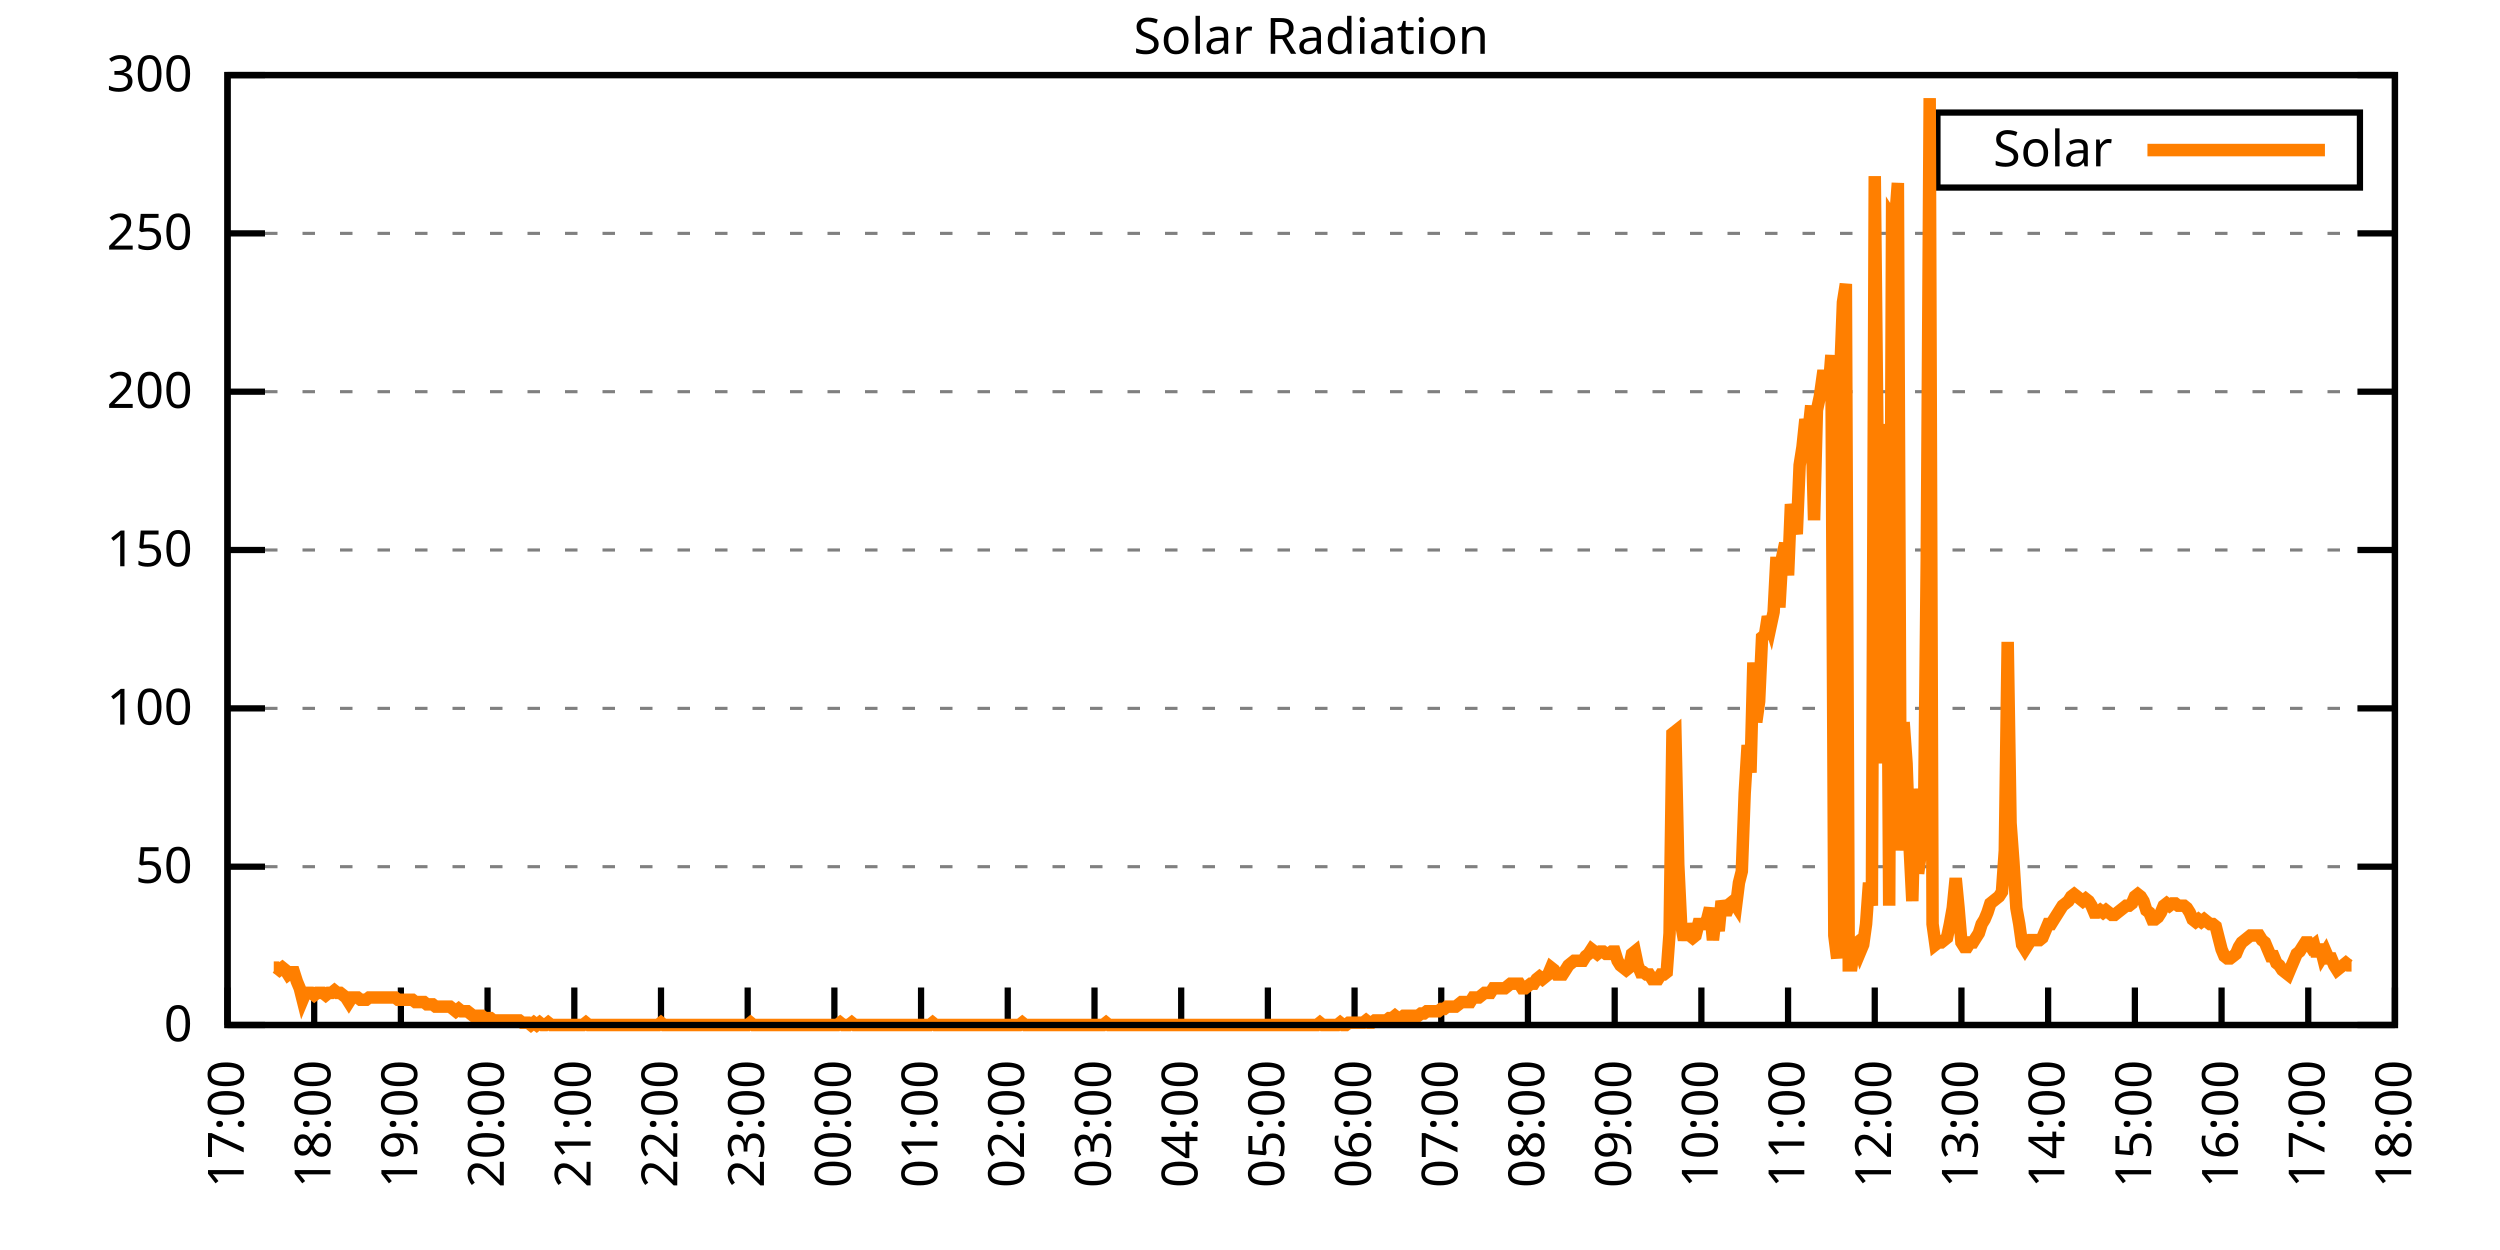
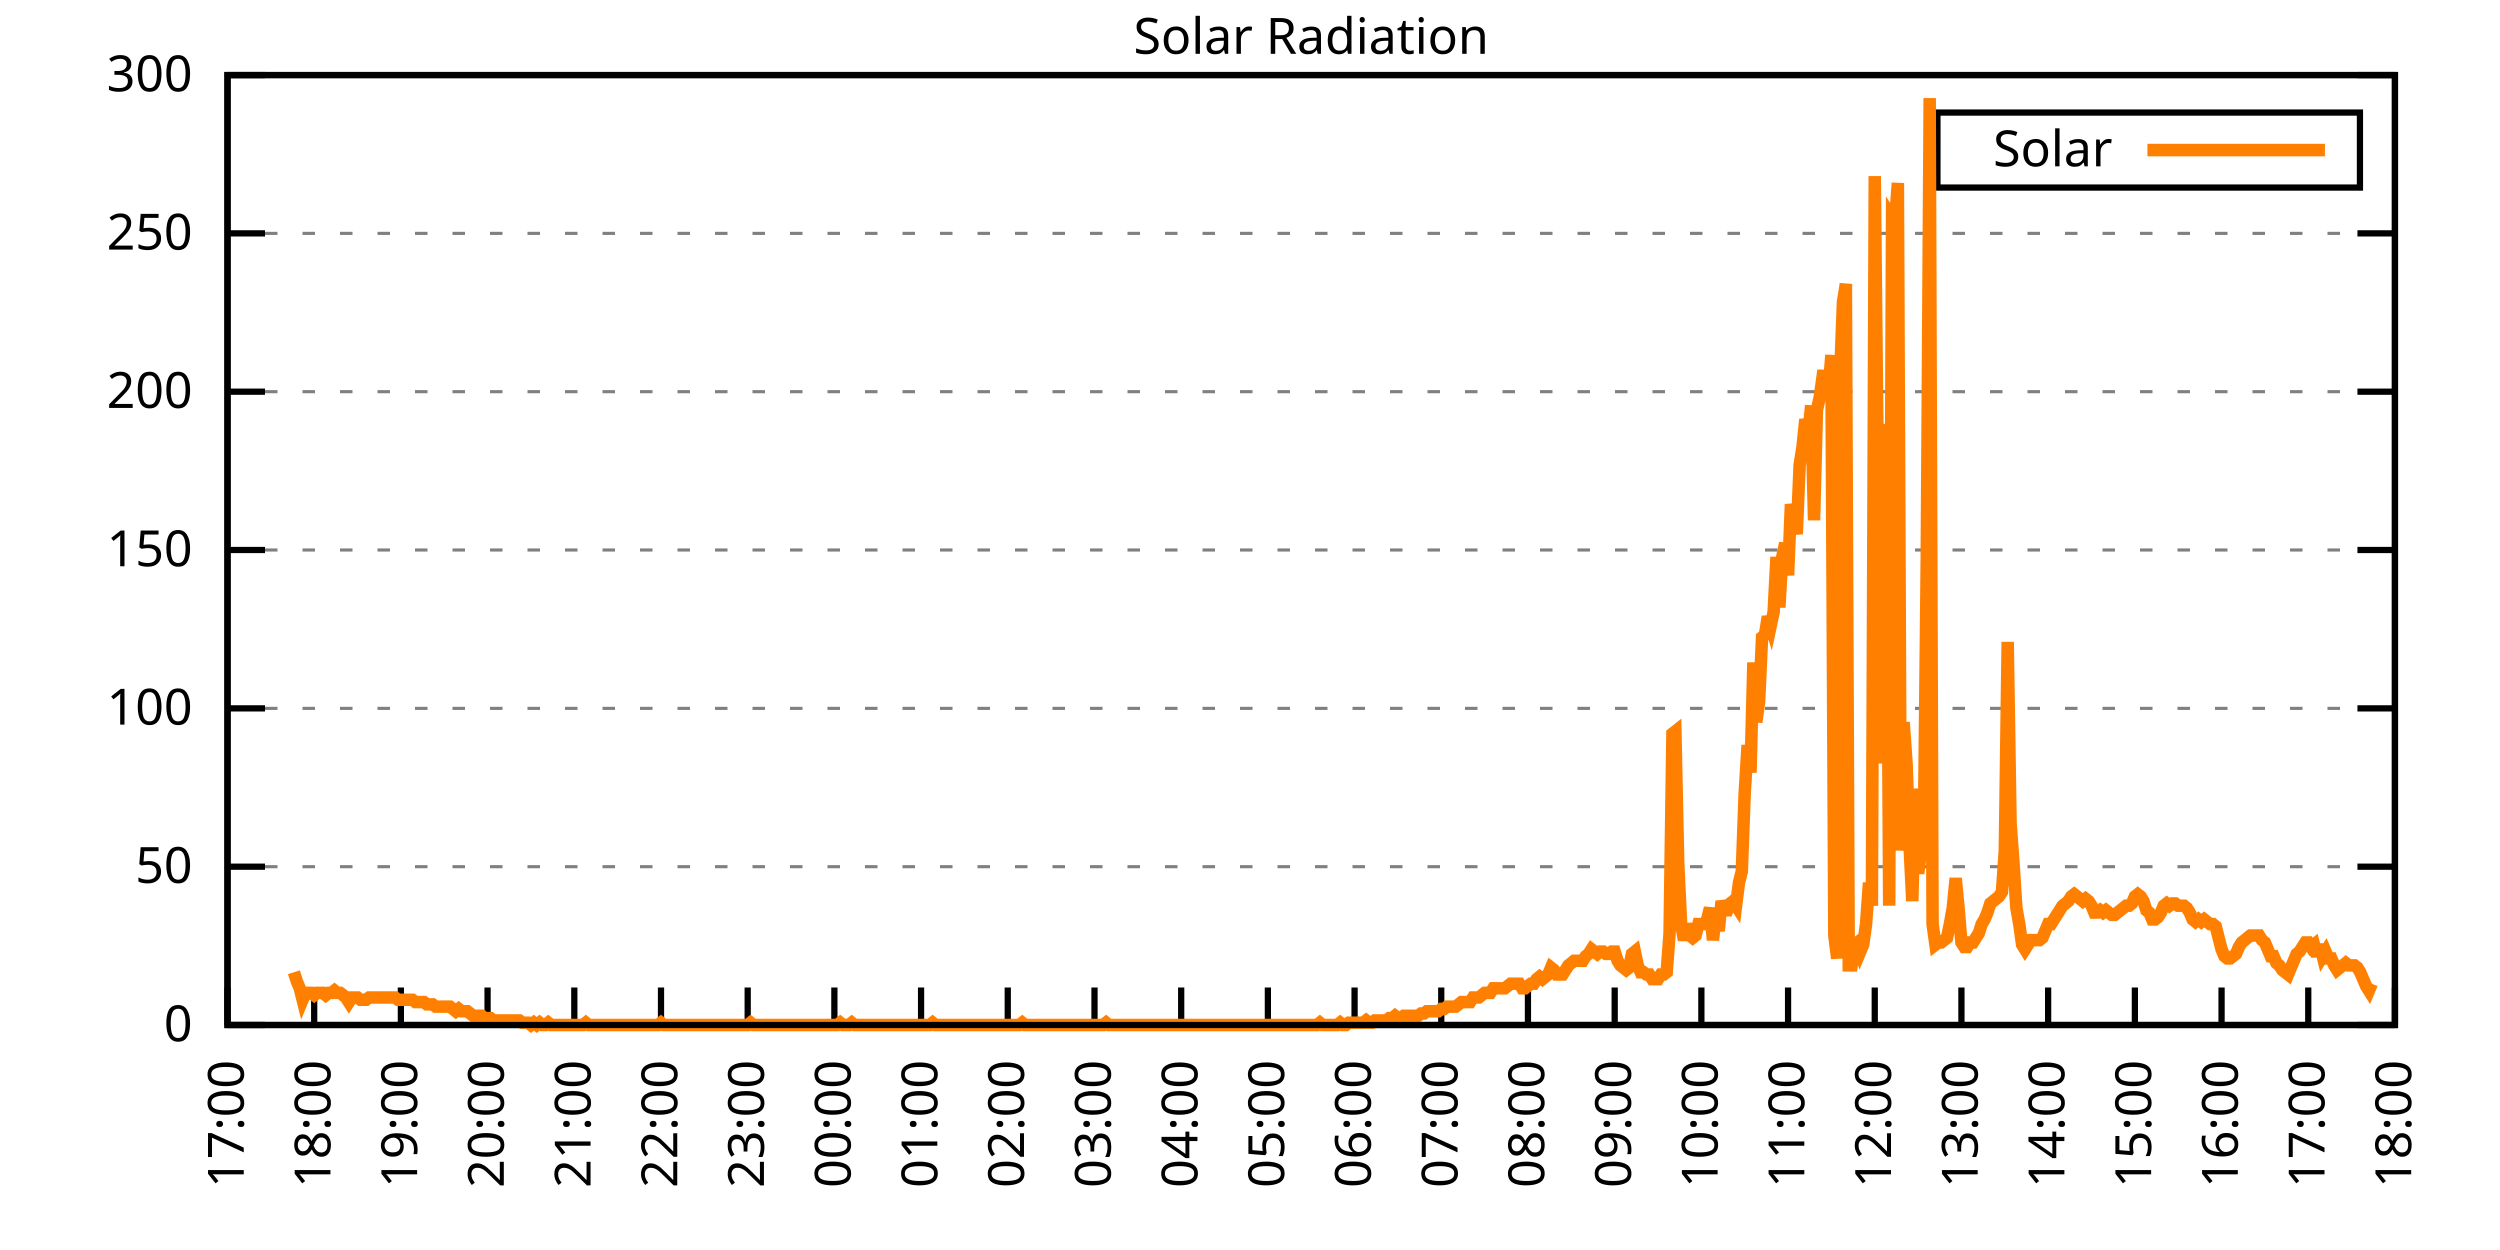
<svg xmlns="http://www.w3.org/2000/svg" xmlns:xlink="http://www.w3.org/1999/xlink" width="400" height="200" viewBox="0 0 400 200">
  <g id="gnuplot_canvas">
    <rect x="0" y="0" width="400" height="200" fill="none" />
    <defs>
      <circle id="gpDot" r="0.5" stroke-width="0.5" stroke="currentColor" />
      <path id="gpPt0" stroke-width="0.333" stroke="currentColor" d="M-1,0 h2 M0,-1 v2" />
      <path id="gpPt1" stroke-width="0.333" stroke="currentColor" d="M-1,-1 L1,1 M1,-1 L-1,1" />
      <path id="gpPt2" stroke-width="0.333" stroke="currentColor" d="M-1,0 L1,0 M0,-1 L0,1 M-1,-1 L1,1 M-1,1 L1,-1" />
      <rect id="gpPt3" stroke-width="0.333" stroke="currentColor" x="-1" y="-1" width="2" height="2" />
      <rect id="gpPt4" stroke-width="0.333" stroke="currentColor" fill="currentColor" x="-1" y="-1" width="2" height="2" />
      <circle id="gpPt5" stroke-width="0.333" stroke="currentColor" cx="0" cy="0" r="1" />
      <use xlink:href="#gpPt5" id="gpPt6" fill="currentColor" stroke="none" />
      <path id="gpPt7" stroke-width="0.333" stroke="currentColor" d="M0,-1.33 L-1.33,0.67 L1.33,0.67 z" />
      <use xlink:href="#gpPt7" id="gpPt8" fill="currentColor" stroke="none" />
      <use xlink:href="#gpPt7" id="gpPt9" stroke="currentColor" transform="rotate(180)" />
      <use xlink:href="#gpPt9" id="gpPt10" fill="currentColor" stroke="none" />
      <use xlink:href="#gpPt3" id="gpPt11" stroke="currentColor" transform="rotate(45)" />
      <use xlink:href="#gpPt11" id="gpPt12" fill="currentColor" stroke="none" />
      <path id="gpPt13" stroke-width="0.333" stroke="currentColor" d="M0,1.330 L1.265,0.411 L0.782,-1.067 L-0.782,-1.076 L-1.265,0.411 z" />
      <use xlink:href="#gpPt13" id="gpPt14" fill="currentColor" stroke="none" />
      <filter id="textbox" filterUnits="objectBoundingBox" x="0" y="0" height="1" width="1">
        <feFlood flood-color="white" flood-opacity="1" result="bgnd" />
        <feComposite in="SourceGraphic" in2="bgnd" operator="atop" />
      </filter>
      <filter id="greybox" filterUnits="objectBoundingBox" x="0" y="0" height="1" width="1">
        <feFlood flood-color="lightgrey" flood-opacity="1" result="grey" />
        <feComposite in="SourceGraphic" in2="grey" operator="atop" />
      </filter>
    </defs>
    <g fill="none" color="white" stroke="currentColor" stroke-width="1.00" stroke-linecap="butt" stroke-linejoin="miter">
</g>
    <g fill="none" color="black" stroke="currentColor" stroke-width="1.00" stroke-linecap="butt" stroke-linejoin="miter">
      <g stroke="none" shape-rendering="crispEdges">
        <polygon fill="rgb(255, 255, 255)" points="36.40,164.00 383.18,164.00 383.18,12.02 36.40,12.02 " />
      </g>
    </g>
    <g fill="none" color="black" stroke="currentColor" stroke-width="1.00" stroke-linecap="butt" stroke-linejoin="miter">
</g>
    <g fill="none" color="black" stroke="black" stroke-width="0.50" stroke-linecap="butt" stroke-linejoin="miter">
</g>
    <g fill="none" color="gray" stroke="currentColor" stroke-width="0.50" stroke-linecap="butt" stroke-linejoin="miter">
      <path stroke="gray" stroke-dasharray="2,4" class="gridline" d="M36.40,164.00 L383.19,164.00  " />
    </g>
    <g fill="none" color="gray" stroke="gray" stroke-width="1.00" stroke-linecap="butt" stroke-linejoin="miter">
</g>
    <g fill="none" color="black" stroke="currentColor" stroke-width="1.00" stroke-linecap="butt" stroke-linejoin="miter">
      <path stroke="black" d="M36.40,164.00 L42.40,164.00 M383.19,164.00 L377.19,164.00  " />
      <g transform="translate(30.80,166.60)" stroke="none" fill="black" font-family="Sans" font-size="8.00" text-anchor="end">
        <text>
          <tspan font-family="Sans"> 0</tspan>
        </text>
      </g>
    </g>
    <g fill="none" color="black" stroke="currentColor" stroke-width="1.00" stroke-linecap="butt" stroke-linejoin="miter">
</g>
    <g fill="none" color="black" stroke="black" stroke-width="0.50" stroke-linecap="butt" stroke-linejoin="miter">
</g>
    <g fill="none" color="gray" stroke="currentColor" stroke-width="0.50" stroke-linecap="butt" stroke-linejoin="miter">
      <path stroke="gray" stroke-dasharray="2,4" class="gridline" d="M36.40,138.67 L383.19,138.67  " />
    </g>
    <g fill="none" color="gray" stroke="gray" stroke-width="1.00" stroke-linecap="butt" stroke-linejoin="miter">
</g>
    <g fill="none" color="black" stroke="currentColor" stroke-width="1.00" stroke-linecap="butt" stroke-linejoin="miter">
      <path stroke="black" d="M36.40,138.67 L42.40,138.67 M383.19,138.67 L377.19,138.67  " />
      <g transform="translate(30.80,141.27)" stroke="none" fill="black" font-family="Sans" font-size="8.00" text-anchor="end">
        <text>
          <tspan font-family="Sans"> 50</tspan>
        </text>
      </g>
    </g>
    <g fill="none" color="black" stroke="currentColor" stroke-width="1.00" stroke-linecap="butt" stroke-linejoin="miter">
</g>
    <g fill="none" color="black" stroke="black" stroke-width="0.50" stroke-linecap="butt" stroke-linejoin="miter">
</g>
    <g fill="none" color="gray" stroke="currentColor" stroke-width="0.50" stroke-linecap="butt" stroke-linejoin="miter">
      <path stroke="gray" stroke-dasharray="2,4" class="gridline" d="M36.40,113.34 L383.19,113.34  " />
    </g>
    <g fill="none" color="gray" stroke="gray" stroke-width="1.00" stroke-linecap="butt" stroke-linejoin="miter">
</g>
    <g fill="none" color="black" stroke="currentColor" stroke-width="1.00" stroke-linecap="butt" stroke-linejoin="miter">
      <path stroke="black" d="M36.40,113.34 L42.40,113.34 M383.19,113.34 L377.19,113.34  " />
      <g transform="translate(30.80,115.94)" stroke="none" fill="black" font-family="Sans" font-size="8.00" text-anchor="end">
        <text>
          <tspan font-family="Sans"> 100</tspan>
        </text>
      </g>
    </g>
    <g fill="none" color="black" stroke="currentColor" stroke-width="1.00" stroke-linecap="butt" stroke-linejoin="miter">
</g>
    <g fill="none" color="black" stroke="black" stroke-width="0.50" stroke-linecap="butt" stroke-linejoin="miter">
</g>
    <g fill="none" color="gray" stroke="currentColor" stroke-width="0.50" stroke-linecap="butt" stroke-linejoin="miter">
      <path stroke="gray" stroke-dasharray="2,4" class="gridline" d="M36.40,88.00 L383.19,88.00  " />
    </g>
    <g fill="none" color="gray" stroke="gray" stroke-width="1.00" stroke-linecap="butt" stroke-linejoin="miter">
</g>
    <g fill="none" color="black" stroke="currentColor" stroke-width="1.00" stroke-linecap="butt" stroke-linejoin="miter">
      <path stroke="black" d="M36.40,88.00 L42.40,88.00 M383.19,88.00 L377.19,88.00  " />
      <g transform="translate(30.80,90.60)" stroke="none" fill="black" font-family="Sans" font-size="8.00" text-anchor="end">
        <text>
          <tspan font-family="Sans"> 150</tspan>
        </text>
      </g>
    </g>
    <g fill="none" color="black" stroke="currentColor" stroke-width="1.00" stroke-linecap="butt" stroke-linejoin="miter">
</g>
    <g fill="none" color="black" stroke="black" stroke-width="0.50" stroke-linecap="butt" stroke-linejoin="miter">
</g>
    <g fill="none" color="gray" stroke="currentColor" stroke-width="0.50" stroke-linecap="butt" stroke-linejoin="miter">
      <path stroke="gray" stroke-dasharray="2,4" class="gridline" d="M36.40,62.67 L383.19,62.67  " />
    </g>
    <g fill="none" color="gray" stroke="gray" stroke-width="1.00" stroke-linecap="butt" stroke-linejoin="miter">
</g>
    <g fill="none" color="black" stroke="currentColor" stroke-width="1.00" stroke-linecap="butt" stroke-linejoin="miter">
      <path stroke="black" d="M36.40,62.67 L42.40,62.67 M383.19,62.67 L377.19,62.67  " />
      <g transform="translate(30.80,65.27)" stroke="none" fill="black" font-family="Sans" font-size="8.00" text-anchor="end">
        <text>
          <tspan font-family="Sans"> 200</tspan>
        </text>
      </g>
    </g>
    <g fill="none" color="black" stroke="currentColor" stroke-width="1.00" stroke-linecap="butt" stroke-linejoin="miter">
</g>
    <g fill="none" color="black" stroke="black" stroke-width="0.50" stroke-linecap="butt" stroke-linejoin="miter">
</g>
    <g fill="none" color="gray" stroke="currentColor" stroke-width="0.50" stroke-linecap="butt" stroke-linejoin="miter">
      <path stroke="gray" stroke-dasharray="2,4" class="gridline" d="M36.40,37.34 L383.19,37.34  " />
    </g>
    <g fill="none" color="gray" stroke="gray" stroke-width="1.00" stroke-linecap="butt" stroke-linejoin="miter">
</g>
    <g fill="none" color="black" stroke="currentColor" stroke-width="1.00" stroke-linecap="butt" stroke-linejoin="miter">
      <path stroke="black" d="M36.40,37.34 L42.40,37.34 M383.19,37.34 L377.19,37.34  " />
      <g transform="translate(30.80,39.94)" stroke="none" fill="black" font-family="Sans" font-size="8.00" text-anchor="end">
        <text>
          <tspan font-family="Sans"> 250</tspan>
        </text>
      </g>
    </g>
    <g fill="none" color="black" stroke="currentColor" stroke-width="1.00" stroke-linecap="butt" stroke-linejoin="miter">
</g>
    <g fill="none" color="black" stroke="black" stroke-width="0.50" stroke-linecap="butt" stroke-linejoin="miter">
</g>
    <g fill="none" color="gray" stroke="currentColor" stroke-width="0.50" stroke-linecap="butt" stroke-linejoin="miter">
      <path stroke="gray" stroke-dasharray="2,4" class="gridline" d="M36.40,12.01 L383.19,12.01  " />
    </g>
    <g fill="none" color="gray" stroke="gray" stroke-width="1.00" stroke-linecap="butt" stroke-linejoin="miter">
</g>
    <g fill="none" color="black" stroke="currentColor" stroke-width="1.00" stroke-linecap="butt" stroke-linejoin="miter">
      <path stroke="black" d="M36.40,12.01 L42.40,12.01 M383.19,12.01 L377.19,12.01  " />
      <g transform="translate(30.80,14.61)" stroke="none" fill="black" font-family="Sans" font-size="8.00" text-anchor="end">
        <text>
          <tspan font-family="Sans"> 300</tspan>
        </text>
      </g>
    </g>
    <g fill="none" color="black" stroke="currentColor" stroke-width="1.00" stroke-linecap="butt" stroke-linejoin="miter">
      <path stroke="black" d="M36.40,164.00 L36.40,158.00  " />
      <g transform="translate(39.00,169.60) rotate(270.00)" stroke="none" fill="black" font-family="Sans" font-size="8.00" text-anchor="end">
        <text>
          <tspan font-family="Sans">17:00</tspan>
        </text>
      </g>
    </g>
    <g fill="none" color="black" stroke="currentColor" stroke-width="1.00" stroke-linecap="butt" stroke-linejoin="miter">
      <path stroke="black" d="M50.27,164.00 L50.27,158.00  " />
      <g transform="translate(52.87,169.60) rotate(270.00)" stroke="none" fill="black" font-family="Sans" font-size="8.00" text-anchor="end">
        <text>
          <tspan font-family="Sans">18:00</tspan>
        </text>
      </g>
    </g>
    <g fill="none" color="black" stroke="currentColor" stroke-width="1.00" stroke-linecap="butt" stroke-linejoin="miter">
      <path stroke="black" d="M64.14,164.00 L64.14,158.00  " />
      <g transform="translate(66.74,169.60) rotate(270.00)" stroke="none" fill="black" font-family="Sans" font-size="8.00" text-anchor="end">
        <text>
          <tspan font-family="Sans">19:00</tspan>
        </text>
      </g>
    </g>
    <g fill="none" color="black" stroke="currentColor" stroke-width="1.00" stroke-linecap="butt" stroke-linejoin="miter">
      <path stroke="black" d="M78.01,164.00 L78.01,158.00  " />
      <g transform="translate(80.61,169.60) rotate(270.00)" stroke="none" fill="black" font-family="Sans" font-size="8.00" text-anchor="end">
        <text>
          <tspan font-family="Sans">20:00</tspan>
        </text>
      </g>
    </g>
    <g fill="none" color="black" stroke="currentColor" stroke-width="1.00" stroke-linecap="butt" stroke-linejoin="miter">
      <path stroke="black" d="M91.89,164.00 L91.89,158.00  " />
      <g transform="translate(94.49,169.60) rotate(270.00)" stroke="none" fill="black" font-family="Sans" font-size="8.00" text-anchor="end">
        <text>
          <tspan font-family="Sans">21:00</tspan>
        </text>
      </g>
    </g>
    <g fill="none" color="black" stroke="currentColor" stroke-width="1.00" stroke-linecap="butt" stroke-linejoin="miter">
      <path stroke="black" d="M105.76,164.00 L105.76,158.00  " />
      <g transform="translate(108.36,169.60) rotate(270.00)" stroke="none" fill="black" font-family="Sans" font-size="8.00" text-anchor="end">
        <text>
          <tspan font-family="Sans">22:00</tspan>
        </text>
      </g>
    </g>
    <g fill="none" color="black" stroke="currentColor" stroke-width="1.00" stroke-linecap="butt" stroke-linejoin="miter">
      <path stroke="black" d="M119.63,164.00 L119.63,158.00  " />
      <g transform="translate(122.23,169.60) rotate(270.00)" stroke="none" fill="black" font-family="Sans" font-size="8.00" text-anchor="end">
        <text>
          <tspan font-family="Sans">23:00</tspan>
        </text>
      </g>
    </g>
    <g fill="none" color="black" stroke="currentColor" stroke-width="1.00" stroke-linecap="butt" stroke-linejoin="miter">
      <path stroke="black" d="M133.50,164.00 L133.50,158.00  " />
      <g transform="translate(136.10,169.60) rotate(270.00)" stroke="none" fill="black" font-family="Sans" font-size="8.00" text-anchor="end">
        <text>
          <tspan font-family="Sans">00:00</tspan>
        </text>
      </g>
    </g>
    <g fill="none" color="black" stroke="currentColor" stroke-width="1.00" stroke-linecap="butt" stroke-linejoin="miter">
      <path stroke="black" d="M147.37,164.00 L147.37,158.00  " />
      <g transform="translate(149.97,169.60) rotate(270.00)" stroke="none" fill="black" font-family="Sans" font-size="8.00" text-anchor="end">
        <text>
          <tspan font-family="Sans">01:00</tspan>
        </text>
      </g>
    </g>
    <g fill="none" color="black" stroke="currentColor" stroke-width="1.00" stroke-linecap="butt" stroke-linejoin="miter">
      <path stroke="black" d="M161.24,164.00 L161.24,158.00  " />
      <g transform="translate(163.84,169.60) rotate(270.00)" stroke="none" fill="black" font-family="Sans" font-size="8.00" text-anchor="end">
        <text>
          <tspan font-family="Sans">02:00</tspan>
        </text>
      </g>
    </g>
    <g fill="none" color="black" stroke="currentColor" stroke-width="1.00" stroke-linecap="butt" stroke-linejoin="miter">
      <path stroke="black" d="M175.12,164.00 L175.12,158.00  " />
      <g transform="translate(177.72,169.60) rotate(270.00)" stroke="none" fill="black" font-family="Sans" font-size="8.00" text-anchor="end">
        <text>
          <tspan font-family="Sans">03:00</tspan>
        </text>
      </g>
    </g>
    <g fill="none" color="black" stroke="currentColor" stroke-width="1.00" stroke-linecap="butt" stroke-linejoin="miter">
      <path stroke="black" d="M188.99,164.00 L188.99,158.00  " />
      <g transform="translate(191.59,169.60) rotate(270.00)" stroke="none" fill="black" font-family="Sans" font-size="8.00" text-anchor="end">
        <text>
          <tspan font-family="Sans">04:00</tspan>
        </text>
      </g>
    </g>
    <g fill="none" color="black" stroke="currentColor" stroke-width="1.00" stroke-linecap="butt" stroke-linejoin="miter">
      <path stroke="black" d="M202.86,164.00 L202.86,158.00  " />
      <g transform="translate(205.46,169.60) rotate(270.00)" stroke="none" fill="black" font-family="Sans" font-size="8.00" text-anchor="end">
        <text>
          <tspan font-family="Sans">05:00</tspan>
        </text>
      </g>
    </g>
    <g fill="none" color="black" stroke="currentColor" stroke-width="1.00" stroke-linecap="butt" stroke-linejoin="miter">
      <path stroke="black" d="M216.73,164.00 L216.73,158.00  " />
      <g transform="translate(219.33,169.60) rotate(270.00)" stroke="none" fill="black" font-family="Sans" font-size="8.00" text-anchor="end">
        <text>
          <tspan font-family="Sans">06:00</tspan>
        </text>
      </g>
    </g>
    <g fill="none" color="black" stroke="currentColor" stroke-width="1.00" stroke-linecap="butt" stroke-linejoin="miter">
      <path stroke="black" d="M230.60,164.00 L230.60,158.00  " />
      <g transform="translate(233.20,169.60) rotate(270.00)" stroke="none" fill="black" font-family="Sans" font-size="8.00" text-anchor="end">
        <text>
          <tspan font-family="Sans">07:00</tspan>
        </text>
      </g>
    </g>
    <g fill="none" color="black" stroke="currentColor" stroke-width="1.00" stroke-linecap="butt" stroke-linejoin="miter">
      <path stroke="black" d="M244.47,164.00 L244.47,158.00  " />
      <g transform="translate(247.07,169.60) rotate(270.00)" stroke="none" fill="black" font-family="Sans" font-size="8.00" text-anchor="end">
        <text>
          <tspan font-family="Sans">08:00</tspan>
        </text>
      </g>
    </g>
    <g fill="none" color="black" stroke="currentColor" stroke-width="1.00" stroke-linecap="butt" stroke-linejoin="miter">
      <path stroke="black" d="M258.35,164.00 L258.35,158.00  " />
      <g transform="translate(260.95,169.60) rotate(270.00)" stroke="none" fill="black" font-family="Sans" font-size="8.00" text-anchor="end">
        <text>
          <tspan font-family="Sans">09:00</tspan>
        </text>
      </g>
    </g>
    <g fill="none" color="black" stroke="currentColor" stroke-width="1.00" stroke-linecap="butt" stroke-linejoin="miter">
      <path stroke="black" d="M272.22,164.00 L272.22,158.00  " />
      <g transform="translate(274.82,169.60) rotate(270.00)" stroke="none" fill="black" font-family="Sans" font-size="8.00" text-anchor="end">
        <text>
          <tspan font-family="Sans">10:00</tspan>
        </text>
      </g>
    </g>
    <g fill="none" color="black" stroke="currentColor" stroke-width="1.00" stroke-linecap="butt" stroke-linejoin="miter">
      <path stroke="black" d="M286.09,164.00 L286.09,158.00  " />
      <g transform="translate(288.69,169.60) rotate(270.00)" stroke="none" fill="black" font-family="Sans" font-size="8.00" text-anchor="end">
        <text>
          <tspan font-family="Sans">11:00</tspan>
        </text>
      </g>
    </g>
    <g fill="none" color="black" stroke="currentColor" stroke-width="1.00" stroke-linecap="butt" stroke-linejoin="miter">
      <path stroke="black" d="M299.96,164.00 L299.96,158.00  " />
      <g transform="translate(302.56,169.60) rotate(270.00)" stroke="none" fill="black" font-family="Sans" font-size="8.00" text-anchor="end">
        <text>
          <tspan font-family="Sans">12:00</tspan>
        </text>
      </g>
    </g>
    <g fill="none" color="black" stroke="currentColor" stroke-width="1.00" stroke-linecap="butt" stroke-linejoin="miter">
      <path stroke="black" d="M313.83,164.00 L313.83,158.00  " />
      <g transform="translate(316.43,169.60) rotate(270.00)" stroke="none" fill="black" font-family="Sans" font-size="8.00" text-anchor="end">
        <text>
          <tspan font-family="Sans">13:00</tspan>
        </text>
      </g>
    </g>
    <g fill="none" color="black" stroke="currentColor" stroke-width="1.00" stroke-linecap="butt" stroke-linejoin="miter">
      <path stroke="black" d="M327.70,164.00 L327.70,158.00  " />
      <g transform="translate(330.30,169.60) rotate(270.00)" stroke="none" fill="black" font-family="Sans" font-size="8.00" text-anchor="end">
        <text>
          <tspan font-family="Sans">14:00</tspan>
        </text>
      </g>
    </g>
    <g fill="none" color="black" stroke="currentColor" stroke-width="1.00" stroke-linecap="butt" stroke-linejoin="miter">
      <path stroke="black" d="M341.58,164.00 L341.58,158.00  " />
      <g transform="translate(344.18,169.60) rotate(270.00)" stroke="none" fill="black" font-family="Sans" font-size="8.00" text-anchor="end">
        <text>
          <tspan font-family="Sans">15:00</tspan>
        </text>
      </g>
    </g>
    <g fill="none" color="black" stroke="currentColor" stroke-width="1.00" stroke-linecap="butt" stroke-linejoin="miter">
      <path stroke="black" d="M355.45,164.00 L355.45,158.00  " />
      <g transform="translate(358.05,169.60) rotate(270.00)" stroke="none" fill="black" font-family="Sans" font-size="8.00" text-anchor="end">
        <text>
          <tspan font-family="Sans">16:00</tspan>
        </text>
      </g>
    </g>
    <g fill="none" color="black" stroke="currentColor" stroke-width="1.00" stroke-linecap="butt" stroke-linejoin="miter">
      <path stroke="black" d="M369.32,164.00 L369.32,158.00  " />
      <g transform="translate(371.92,169.60) rotate(270.00)" stroke="none" fill="black" font-family="Sans" font-size="8.00" text-anchor="end">
        <text>
          <tspan font-family="Sans">17:00</tspan>
        </text>
      </g>
    </g>
    <g fill="none" color="black" stroke="currentColor" stroke-width="1.00" stroke-linecap="butt" stroke-linejoin="miter">
      <path stroke="black" d="M383.19,164.00 L383.19,158.00  " />
      <g transform="translate(385.79,169.60) rotate(270.00)" stroke="none" fill="black" font-family="Sans" font-size="8.00" text-anchor="end">
        <text>
          <tspan font-family="Sans">18:00</tspan>
        </text>
      </g>
    </g>
    <g fill="none" color="black" stroke="currentColor" stroke-width="1.00" stroke-linecap="butt" stroke-linejoin="miter">
</g>
    <g fill="none" color="black" stroke="currentColor" stroke-width="1.00" stroke-linecap="butt" stroke-linejoin="miter">
      <path stroke="black" d="M36.40,12.01 L36.40,164.00 L383.19,164.00 L383.19,12.01 L36.40,12.01 Z  " />
    </g>
    <g fill="none" color="black" stroke="currentColor" stroke-width="1.00" stroke-linecap="butt" stroke-linejoin="miter">
</g>
    <g fill="none" color="black" stroke="currentColor" stroke-width="1.00" stroke-linecap="butt" stroke-linejoin="miter">
      <path stroke="black" d="M309.99,30.01 L309.99,18.01 L377.59,18.01 L377.59,30.01 L309.99,30.01 Z  " />
    </g>
    <g id="Solar_Radiation_plot_1">
      <g fill="none" color="white" stroke="black" stroke-width="2.00" stroke-linecap="butt" stroke-linejoin="miter">
</g>
      <g fill="none" color="black" stroke="currentColor" stroke-width="2.00" stroke-linecap="butt" stroke-linejoin="miter">
        <g transform="translate(337.99,26.61)" stroke="none" fill="black" font-family="Sans" font-size="8.00" text-anchor="end">
          <text>
            <tspan font-family="Sans">Solar</tspan>
          </text>
        </g>
      </g>
      <g fill="none" color="black" stroke="currentColor" stroke-width="2.00" stroke-linecap="butt" stroke-linejoin="miter">
-         <path stroke="rgb(255, 127,   0)" d="M343.59,24.01 L371.99,24.01 M43.80,154.82 L44.26,154.82 L44.72,155.19 L45.19,154.82 L45.65,155.19 L46.11,155.92   L46.57,155.56 L47.03,155.56 L47.50,157.03 L47.96,158.13 L48.42,159.96 L48.88,158.86 L49.35,158.86 L49.81,158.86   L50.27,159.23 L50.73,158.86 L51.20,158.86 L51.66,158.86 L52.12,159.23 L52.58,158.86 L53.05,158.86 L53.51,158.49   L53.97,158.86 L54.43,158.86 L54.90,159.23 L55.36,159.60 L55.82,160.33 L56.28,159.60 L56.75,159.60 L57.21,159.60   L57.67,159.96 L58.13,159.96 L58.59,159.96 L59.06,159.60 L59.52,159.60 L59.98,159.60 L60.44,159.60 L60.91,159.60   L61.37,159.60 L61.83,159.60 L62.29,159.60 L62.76,159.60 L63.22,159.60 L63.68,159.96 L64.14,159.96 L64.61,159.96   L65.07,159.96 L65.53,159.96 L65.99,159.96 L66.46,160.33 L66.92,160.33 L67.38,160.33 L67.84,160.33 L68.30,160.70   L68.77,160.70 L69.23,160.70 L69.69,161.06 L70.15,161.06 L70.62,161.06 L71.08,161.06 L71.54,161.06 L72.00,161.06   L72.47,161.43 L72.93,161.80 L73.39,161.43 L73.85,161.80 L74.32,161.80 L74.78,161.80 L75.24,162.16 L75.70,162.53   L76.17,162.53 L76.63,162.53 L77.09,162.53 L77.55,162.90 L78.01,162.90 L78.48,162.90 L78.94,163.27 L79.40,163.27   L79.86,163.27 L80.33,163.27 L80.79,163.27 L81.25,163.27 L81.71,163.27 L82.18,163.27 L82.64,163.27 L83.10,163.27   L83.56,163.63 L84.03,163.63 L84.49,163.63 L84.95,164.00 L85.41,163.63 L85.88,164.00 L86.34,163.63 L86.80,164.00   L87.26,164.00 L87.72,163.63 L88.19,164.00 L88.65,164.00 L89.11,164.00 L89.57,164.00 L90.04,164.00 L90.50,164.00   L90.96,164.00 L91.42,164.00 L91.89,164.00 L92.35,164.00 L92.81,164.00 L93.27,164.00 L93.74,163.63 L94.20,164.00   L94.66,164.00 L95.12,164.00 L95.59,164.00 L96.05,164.00 L96.51,164.00 L96.97,164.00 L97.44,164.00 L97.90,164.00   L98.36,164.00 L98.82,164.00 L99.28,164.00 L99.75,164.00 L100.21,164.00 L100.67,164.00 L101.13,164.00 L101.60,164.00   L102.06,164.00 L102.52,164.00 L102.98,164.00 L103.45,164.00 L103.91,164.00 L104.37,164.00 L104.83,164.00 L105.30,164.00   L105.76,163.63 L106.22,164.00 L106.68,164.00 L107.15,164.00 L107.61,164.00 L108.07,164.00 L108.53,164.00 L108.99,164.00   L109.46,164.00 L109.92,164.00 L110.38,164.00 L110.84,164.00 L111.31,164.00 L111.77,164.00 L112.23,164.00 L112.69,164.00   L113.16,164.00 L113.62,164.00 L114.08,164.00 L114.54,164.00 L115.01,164.00 L115.47,164.00 L115.93,164.00 L116.39,164.00   L116.86,164.00 L117.32,164.00 L117.78,164.00 L118.24,164.00 L118.70,164.00 L119.17,164.00 L119.63,164.00 L120.09,163.63   L120.55,164.00 L121.02,164.00 L121.48,164.00 L121.94,164.00 L122.40,164.00 L122.87,164.00 L123.33,164.00 L123.79,164.00   L124.25,164.00 L124.72,164.00 L125.18,164.00 L125.64,164.00 L126.10,164.00 L126.57,164.00 L127.03,164.00 L127.49,164.00   L127.95,164.00 L128.41,164.00 L128.88,164.00 L129.34,164.00 L129.80,164.00 L130.26,164.00 L130.73,164.00 L131.19,164.00   L131.65,164.00 L132.11,164.00 L132.58,164.00 L133.04,164.00 L133.50,164.00 L133.96,164.00 L134.43,163.63 L134.89,164.00   L135.35,164.00 L135.81,164.00 L136.28,163.63 L136.74,164.00 L137.20,164.00 L137.66,164.00 L138.13,164.00 L138.59,164.00   L139.05,164.00 L139.51,164.00 L139.97,164.00 L140.44,164.00 L140.90,164.00 L141.36,164.00 L141.82,164.00 L142.29,164.00   L142.75,164.00 L143.21,164.00 L143.67,164.00 L144.14,164.00 L144.60,164.00 L145.06,164.00 L145.52,164.00 L145.99,164.00   L146.45,164.00 L146.91,164.00 L147.37,164.00 L147.84,164.00 L148.30,164.00 L148.76,164.00 L149.22,163.63 L149.68,164.00   L150.15,164.00 L150.61,164.00 L151.07,164.00 L151.53,164.00 L152.00,164.00 L152.46,164.00 L152.92,164.00 L153.38,164.00   L153.85,164.00 L154.31,164.00 L154.77,164.00 L155.23,164.00 L155.70,164.00 L156.16,164.00 L156.62,164.00 L157.08,164.00   L157.55,164.00 L158.01,164.00 L158.47,164.00 L158.93,164.00 L159.39,164.00 L159.86,164.00 L160.32,164.00 L160.78,164.00   L161.24,164.00 L161.71,164.00 L162.17,164.00 L162.63,164.00 L163.09,164.00 L163.56,163.63 L164.02,164.00 L164.48,164.00   L164.94,164.00 L165.41,164.00 L165.87,164.00 L166.33,164.00 L166.79,164.00 L167.26,164.00 L167.72,164.00 L168.18,164.00   L168.64,164.00 L169.10,164.00 L169.57,164.00 L170.03,164.00 L170.49,164.00 L170.95,164.00 L171.42,164.00 L171.88,164.00   L172.34,164.00 L172.80,164.00 L173.27,164.00 L173.73,164.00 L174.19,164.00 L174.65,164.00 L175.12,164.00 L175.58,164.00   L176.04,164.00 L176.50,164.00 L176.97,163.63 L177.43,164.00 L177.89,164.00 L178.35,164.00 L178.82,164.00 L179.28,164.00   L179.74,164.00 L180.20,164.00 L180.66,164.00 L181.13,164.00 L181.59,164.00 L182.05,164.00 L182.51,164.00 L182.98,164.00   L183.44,164.00 L183.90,164.00 L184.36,164.00 L184.83,164.00 L185.29,164.00 L185.75,164.00 L186.21,164.00 L186.68,164.00   L187.14,164.00 L187.60,164.00 L188.06,164.00 L188.53,164.00 L188.99,164.00 L189.45,164.00 L189.91,164.00 L190.37,164.00   L190.84,164.00 L191.30,164.00 L191.76,164.00 L192.22,164.00 L192.69,164.00 L193.15,164.00 L193.61,164.00 L194.07,164.00   L194.54,164.00 L195.00,164.00 L195.46,164.00 L195.92,164.00 L196.39,164.00 L196.85,164.00 L197.31,164.00 L197.77,164.00   L198.24,164.00 L198.70,164.00 L199.16,164.00 L199.62,164.00 L200.08,164.00 L200.55,164.00 L201.01,164.00 L201.47,164.00   L201.93,164.00 L202.40,164.00 L202.86,164.00 L203.32,164.00 L203.78,164.00 L204.25,164.00 L204.71,164.00 L205.17,164.00   L205.63,164.00 L206.10,164.00 L206.56,164.00 L207.02,164.00 L207.48,164.00 L207.95,164.00 L208.41,164.00 L208.87,164.00   L209.33,164.00 L209.80,164.00 L210.26,164.00 L210.72,164.00 L211.18,163.63 L211.64,164.00 L212.11,164.00 L212.57,164.00   L213.03,164.00 L213.49,164.00 L213.96,164.00 L214.42,163.63 L214.88,164.00 L215.34,164.00 L215.81,163.63 L216.27,163.63   L216.73,163.63 L217.19,163.63 L217.66,163.63 L218.12,163.63 L218.58,163.27 L219.04,163.63 L219.51,163.63 L219.97,163.27   L220.43,163.27 L220.89,163.27 L221.35,163.27 L221.82,163.27 L222.28,162.90 L222.74,162.90 L223.20,162.53 L223.67,162.90   L224.13,162.90 L224.59,162.53 L225.05,162.53 L225.52,162.53 L225.98,162.53 L226.44,162.53 L226.90,162.53 L227.37,162.16   L227.83,162.16 L228.29,161.80 L228.75,161.80 L229.22,161.80 L229.68,161.80 L230.14,161.80 L230.60,161.43 L231.06,161.43   L231.53,161.06 L231.99,161.06 L232.45,161.06 L232.91,161.06 L233.38,160.70 L233.84,160.33 L234.30,160.33 L234.76,160.33   L235.23,160.33 L235.69,159.60 L236.15,159.60 L236.61,159.60 L237.08,159.23 L237.54,158.86 L238.00,158.86 L238.46,158.86   L238.93,158.13 L239.39,158.13 L239.85,158.13 L240.31,158.13 L240.77,158.13 L241.24,157.76 L241.70,157.39 L242.16,157.39   L242.62,157.39 L243.09,157.39 L243.55,158.13 L244.01,158.13 L244.47,157.76 L244.94,157.39 L245.40,157.39 L245.86,156.66   L246.32,156.29 L246.79,156.66 L247.25,156.29 L247.71,155.92 L248.17,154.82 L248.64,155.19 L249.10,155.92 L249.56,155.92   L250.02,155.92 L250.49,155.19 L250.95,154.46 L251.41,154.09 L251.87,153.72 L252.33,153.72 L252.80,153.72 L253.26,153.72   L253.72,152.99 L254.18,152.62 L254.65,151.89 L255.11,152.25 L255.57,152.62 L256.03,152.25 L256.50,152.25 L256.96,152.62   L257.42,152.62 L257.88,152.25 L258.35,152.25 L258.81,153.72 L259.27,154.46 L259.73,154.82 L260.20,155.19 L260.66,154.82   L261.12,152.62 L261.58,152.25 L262.04,154.46 L262.51,155.56 L262.97,155.56 L263.43,155.92 L263.89,155.92 L264.36,156.66   L264.82,156.66 L265.28,156.66 L265.74,155.92 L266.21,155.92 L266.67,155.56 L267.13,149.32 L267.59,117.38 L268.06,117.01   L268.52,138.30 L268.98,147.85 L269.44,150.42 L269.91,147.85 L270.37,149.68 L270.83,150.05 L271.29,149.68 L271.75,147.85   L272.22,147.85 L272.68,147.85 L273.14,147.11 L273.60,145.28 L274.07,150.42 L274.53,146.38 L274.99,148.95 L275.45,144.18   L275.92,145.65 L276.38,145.65 L276.84,144.55 L277.30,144.18 L277.77,144.91 L278.23,141.24 L278.69,139.41 L279.15,126.93   L279.62,119.22 L280.08,123.62 L280.54,106.00 L281.00,115.55 L281.46,112.24 L281.93,101.96 L282.39,101.60 L282.85,98.66   L283.31,100.13 L283.78,97.93 L284.24,89.12 L284.70,97.19 L285.16,89.12 L285.63,86.91 L286.09,92.05 L286.55,80.67   L287.01,83.24 L287.48,85.45 L287.94,74.43 L288.40,71.50 L288.86,67.09 L289.33,69.29 L289.79,64.89 L290.25,83.24   L290.71,65.62 L291.18,63.42 L291.64,60.12 L292.10,60.12 L292.56,62.69 L293.02,56.81 L293.49,149.68 L293.95,153.35   L294.41,60.48 L294.87,48.37 L295.34,45.43 L295.80,154.46 L296.26,154.46 L296.72,151.15 L297.19,150.79 L297.65,152.25   L298.11,151.15 L298.57,147.85 L299.04,141.24 L299.50,144.91 L299.96,28.18 L300.42,72.60 L300.89,122.15 L301.35,93.52   L301.81,67.83 L302.27,144.91 L302.73,34.79 L303.20,35.52 L303.66,29.28 L304.12,136.10 L304.58,115.55 L305.05,122.15   L305.51,135.00 L305.97,144.18 L306.43,126.19 L306.90,139.77 L307.36,136.10 L307.82,133.17 L308.28,89.48 L308.75,15.70   L309.21,147.85 L309.67,151.15 L310.13,150.79 L310.60,150.79 L311.06,150.42 L311.52,150.05 L311.98,147.85 L312.44,145.28   L312.91,140.51 L313.37,145.28 L313.83,150.79 L314.29,151.52 L314.76,151.52 L315.22,150.79 L315.68,150.79 L316.14,150.05   L316.61,149.32 L317.07,147.85 L317.53,147.11 L317.99,146.01 L318.46,144.55 L318.92,144.18 L319.38,143.81 L319.84,143.44   L320.31,142.71 L320.77,136.10 L321.23,102.70 L321.69,131.70 L322.15,137.94 L322.62,145.28 L323.08,147.85 L323.54,151.15   L324.00,151.89 L324.47,151.15 L324.93,150.42 L325.39,150.42 L325.85,150.42 L326.32,150.42 L326.78,150.05 L327.24,148.95   L327.70,147.85 L328.17,147.85 L328.63,147.11 L329.09,146.38 L329.55,145.65 L330.02,144.91 L330.48,144.55 L330.94,144.18   L331.40,143.44 L331.87,143.08 L332.33,143.44 L332.79,143.81 L333.25,144.18 L333.71,143.81 L334.18,144.18 L334.64,144.91   L335.10,146.01 L335.56,146.01 L336.03,145.65 L336.49,146.01 L336.95,145.65 L337.41,146.01 L337.88,146.38 L338.34,146.38   L338.80,146.01 L339.26,145.65 L339.73,145.28 L340.19,144.91 L340.65,144.91 L341.11,144.55 L341.58,143.44 L342.04,143.08   L342.50,143.44 L342.96,144.18 L343.42,145.65 L343.89,146.01 L344.35,147.11 L344.81,147.11 L345.27,146.75 L345.74,146.01   L346.20,144.91 L346.66,144.55 L347.12,144.91 L347.59,144.55 L348.05,144.55 L348.51,144.91 L348.97,144.91 L349.44,144.91   L349.90,145.28 L350.36,146.01 L350.82,147.11 L351.29,147.48 L351.75,147.11 L352.21,147.48 L352.67,147.11 L353.13,147.48   L353.60,147.85 L354.06,147.85 L354.52,148.22 L354.98,150.05 L355.45,151.89 L355.91,152.99 L356.37,153.35 L356.83,153.35   L357.30,152.99 L357.76,152.62 L358.22,151.52 L358.68,150.79 L359.15,150.42 L359.61,150.05 L360.07,149.68 L360.53,149.68   L361.00,149.68 L361.46,149.68 L361.92,150.42 L362.38,150.79 L362.84,151.89 L363.31,152.99 L363.77,152.99 L364.23,154.09   L364.69,154.46 L365.16,155.19 L365.62,155.56 L366.08,155.92 L366.54,154.82 L367.01,153.72 L367.47,152.62 L367.93,152.25   L368.39,151.52 L368.86,150.79 L369.32,150.79 L369.78,151.52 L370.24,151.15 L370.71,152.99 L371.17,151.15 L371.63,152.99   L372.09,152.25 L372.56,153.35 L373.02,153.35 L373.48,154.46 L373.94,155.19 L374.40,154.82 L374.87,154.46 L375.33,154.09   L375.79,154.46 L376.25,154.46  " />
+         <path stroke="rgb(255, 127,   0)" d="M343.59,24.01 L371.99,24.01 M47.03,155.56 L47.50,157.03 L47.96,158.13 L48.42,159.96 L48.88,158.86 L49.35,158.86   L49.81,158.86 L50.27,159.23 L50.73,158.86 L51.20,158.86 L51.66,158.86 L52.12,159.23 L52.58,158.86 L53.05,158.86   L53.51,158.49 L53.97,158.86 L54.43,158.86 L54.90,159.23 L55.36,159.60 L55.82,160.33 L56.28,159.60 L56.75,159.60   L57.21,159.60 L57.67,159.96 L58.13,159.96 L58.59,159.96 L59.06,159.60 L59.52,159.60 L59.98,159.60 L60.44,159.60   L60.91,159.60 L61.37,159.60 L61.83,159.60 L62.29,159.60 L62.76,159.60 L63.22,159.60 L63.68,159.96 L64.14,159.96   L64.61,159.96 L65.07,159.96 L65.53,159.96 L65.99,159.96 L66.46,160.33 L66.92,160.33 L67.38,160.33 L67.84,160.33   L68.30,160.70 L68.77,160.70 L69.23,160.70 L69.69,161.06 L70.15,161.06 L70.62,161.06 L71.08,161.06 L71.54,161.06   L72.00,161.06 L72.47,161.43 L72.93,161.80 L73.39,161.43 L73.85,161.80 L74.32,161.80 L74.78,161.80 L75.24,162.16   L75.70,162.53 L76.17,162.53 L76.63,162.53 L77.09,162.53 L77.55,162.90 L78.01,162.90 L78.48,162.90 L78.94,163.27   L79.40,163.27 L79.86,163.27 L80.33,163.27 L80.79,163.27 L81.25,163.27 L81.71,163.27 L82.18,163.27 L82.64,163.27   L83.10,163.27 L83.56,163.63 L84.03,163.63 L84.49,163.63 L84.95,164.00 L85.41,163.63 L85.88,164.00 L86.34,163.63   L86.80,164.00 L87.26,164.00 L87.72,163.63 L88.19,164.00 L88.65,164.00 L89.11,164.00 L89.57,164.00 L90.04,164.00   L90.50,164.00 L90.96,164.00 L91.42,164.00 L91.89,164.00 L92.35,164.00 L92.81,164.00 L93.27,164.00 L93.74,163.63   L94.20,164.00 L94.66,164.00 L95.12,164.00 L95.59,164.00 L96.05,164.00 L96.51,164.00 L96.97,164.00 L97.44,164.00   L97.90,164.00 L98.36,164.00 L98.82,164.00 L99.28,164.00 L99.75,164.00 L100.21,164.00 L100.67,164.00 L101.13,164.00   L101.60,164.00 L102.06,164.00 L102.52,164.00 L102.98,164.00 L103.45,164.00 L103.91,164.00 L104.37,164.00 L104.83,164.00   L105.30,164.00 L105.76,163.63 L106.22,164.00 L106.68,164.00 L107.15,164.00 L107.61,164.00 L108.07,164.00 L108.53,164.00   L108.99,164.00 L109.46,164.00 L109.92,164.00 L110.38,164.00 L110.84,164.00 L111.31,164.00 L111.77,164.00 L112.23,164.00   L112.69,164.00 L113.16,164.00 L113.62,164.00 L114.08,164.00 L114.54,164.00 L115.01,164.00 L115.47,164.00 L115.93,164.00   L116.39,164.00 L116.86,164.00 L117.32,164.00 L117.78,164.00 L118.24,164.00 L118.70,164.00 L119.17,164.00 L119.63,164.00   L120.09,163.63 L120.55,164.00 L121.02,164.00 L121.48,164.00 L121.94,164.00 L122.40,164.00 L122.87,164.00 L123.33,164.00   L123.79,164.00 L124.25,164.00 L124.72,164.00 L125.18,164.00 L125.64,164.00 L126.10,164.00 L126.57,164.00 L127.03,164.00   L127.49,164.00 L127.95,164.00 L128.41,164.00 L128.88,164.00 L129.34,164.00 L129.80,164.00 L130.26,164.00 L130.73,164.00   L131.19,164.00 L131.65,164.00 L132.11,164.00 L132.58,164.00 L133.04,164.00 L133.50,164.00 L133.96,164.00 L134.43,163.63   L134.89,164.00 L135.35,164.00 L135.81,164.00 L136.28,163.63 L136.74,164.00 L137.20,164.00 L137.66,164.00 L138.13,164.00   L138.59,164.00 L139.05,164.00 L139.51,164.00 L139.97,164.00 L140.44,164.00 L140.90,164.00 L141.36,164.00 L141.82,164.00   L142.29,164.00 L142.75,164.00 L143.21,164.00 L143.67,164.00 L144.14,164.00 L144.60,164.00 L145.06,164.00 L145.52,164.00   L145.99,164.00 L146.45,164.00 L146.91,164.00 L147.37,164.00 L147.84,164.00 L148.30,164.00 L148.76,164.00 L149.22,163.63   L149.68,164.00 L150.15,164.00 L150.61,164.00 L151.07,164.00 L151.53,164.00 L152.00,164.00 L152.46,164.00 L152.92,164.00   L153.38,164.00 L153.85,164.00 L154.31,164.00 L154.77,164.00 L155.23,164.00 L155.70,164.00 L156.16,164.00 L156.62,164.00   L157.08,164.00 L157.55,164.00 L158.01,164.00 L158.47,164.00 L158.93,164.00 L159.39,164.00 L159.86,164.00 L160.32,164.00   L160.78,164.00 L161.24,164.00 L161.71,164.00 L162.17,164.00 L162.63,164.00 L163.09,164.00 L163.56,163.63 L164.02,164.00   L164.48,164.00 L164.94,164.00 L165.41,164.00 L165.87,164.00 L166.33,164.00 L166.79,164.00 L167.26,164.00 L167.72,164.00   L168.18,164.00 L168.64,164.00 L169.10,164.00 L169.57,164.00 L170.03,164.00 L170.49,164.00 L170.95,164.00 L171.42,164.00   L171.88,164.00 L172.34,164.00 L172.80,164.00 L173.27,164.00 L173.73,164.00 L174.19,164.00 L174.65,164.00 L175.12,164.00   L175.58,164.00 L176.04,164.00 L176.50,164.00 L176.97,163.63 L177.43,164.00 L177.89,164.00 L178.35,164.00 L178.82,164.00   L179.28,164.00 L179.74,164.00 L180.20,164.00 L180.66,164.00 L181.13,164.00 L181.59,164.00 L182.05,164.00 L182.51,164.00   L182.98,164.00 L183.44,164.00 L183.90,164.00 L184.36,164.00 L184.83,164.00 L185.29,164.00 L185.75,164.00 L186.21,164.00   L186.68,164.00 L187.14,164.00 L187.60,164.00 L188.06,164.00 L188.53,164.00 L188.99,164.00 L189.45,164.00 L189.91,164.00   L190.37,164.00 L190.84,164.00 L191.30,164.00 L191.76,164.00 L192.22,164.00 L192.69,164.00 L193.15,164.00 L193.61,164.00   L194.07,164.00 L194.54,164.00 L195.00,164.00 L195.46,164.00 L195.92,164.00 L196.39,164.00 L196.85,164.00 L197.31,164.00   L197.77,164.00 L198.24,164.00 L198.70,164.00 L199.16,164.00 L199.62,164.00 L200.08,164.00 L200.55,164.00 L201.01,164.00   L201.47,164.00 L201.93,164.00 L202.40,164.00 L202.86,164.00 L203.32,164.00 L203.78,164.00 L204.25,164.00 L204.71,164.00   L205.17,164.00 L205.63,164.00 L206.10,164.00 L206.56,164.00 L207.02,164.00 L207.48,164.00 L207.95,164.00 L208.41,164.00   L208.87,164.00 L209.33,164.00 L209.80,164.00 L210.26,164.00 L210.72,164.00 L211.18,163.63 L211.64,164.00 L212.11,164.00   L212.57,164.00 L213.03,164.00 L213.49,164.00 L213.96,164.00 L214.42,163.63 L214.88,164.00 L215.34,164.00 L215.81,163.63   L216.27,163.63 L216.73,163.63 L217.19,163.63 L217.66,163.63 L218.12,163.63 L218.58,163.27 L219.04,163.63 L219.51,163.63   L219.97,163.27 L220.43,163.27 L220.89,163.27 L221.35,163.27 L221.82,163.27 L222.28,162.90 L222.74,162.90 L223.20,162.53   L223.67,162.90 L224.13,162.90 L224.59,162.53 L225.05,162.53 L225.52,162.53 L225.98,162.53 L226.44,162.53 L226.90,162.53   L227.37,162.16 L227.83,162.16 L228.29,161.80 L228.75,161.80 L229.22,161.80 L229.68,161.80 L230.14,161.80 L230.60,161.43   L231.06,161.43 L231.53,161.06 L231.99,161.06 L232.45,161.06 L232.91,161.06 L233.38,160.70 L233.84,160.33 L234.30,160.33   L234.76,160.33 L235.23,160.33 L235.69,159.60 L236.15,159.60 L236.61,159.60 L237.08,159.23 L237.54,158.86 L238.00,158.86   L238.46,158.86 L238.93,158.13 L239.39,158.13 L239.85,158.13 L240.31,158.13 L240.77,158.13 L241.24,157.76 L241.70,157.39   L242.16,157.39 L242.62,157.39 L243.09,157.39 L243.55,158.13 L244.01,158.13 L244.47,157.76 L244.94,157.39 L245.40,157.39   L245.86,156.66 L246.32,156.29 L246.79,156.66 L247.25,156.29 L247.71,155.92 L248.17,154.82 L248.64,155.19 L249.10,155.92   L249.56,155.92 L250.02,155.92 L250.49,155.19 L250.95,154.46 L251.41,154.09 L251.87,153.72 L252.33,153.72 L252.80,153.72   L253.26,153.72 L253.72,152.99 L254.18,152.62 L254.65,151.89 L255.11,152.25 L255.57,152.62 L256.03,152.25 L256.50,152.25   L256.96,152.62 L257.42,152.62 L257.88,152.25 L258.35,152.25 L258.81,153.72 L259.27,154.46 L259.73,154.82 L260.20,155.19   L260.66,154.82 L261.12,152.62 L261.58,152.25 L262.04,154.46 L262.51,155.56 L262.97,155.56 L263.43,155.92 L263.89,155.92   L264.36,156.66 L264.82,156.66 L265.28,156.66 L265.74,155.92 L266.21,155.92 L266.67,155.56 L267.13,149.32 L267.59,117.38   L268.06,117.01 L268.52,138.30 L268.98,147.85 L269.44,150.42 L269.91,147.85 L270.37,149.68 L270.83,150.05 L271.29,149.68   L271.75,147.85 L272.22,147.85 L272.68,147.85 L273.14,147.11 L273.60,145.28 L274.07,150.42 L274.53,146.38 L274.99,148.95   L275.45,144.18 L275.92,145.65 L276.38,145.65 L276.84,144.55 L277.30,144.18 L277.77,144.91 L278.23,141.24 L278.69,139.41   L279.15,126.93 L279.62,119.22 L280.08,123.62 L280.54,106.00 L281.00,115.55 L281.46,112.24 L281.93,101.96 L282.39,101.60   L282.85,98.66 L283.31,100.13 L283.78,97.93 L284.24,89.12 L284.70,97.19 L285.16,89.12 L285.63,86.91 L286.09,92.05   L286.55,80.67 L287.01,83.24 L287.48,85.45 L287.94,74.43 L288.40,71.50 L288.86,67.09 L289.33,69.29 L289.79,64.89   L290.25,83.24 L290.71,65.62 L291.18,63.42 L291.64,60.12 L292.10,60.12 L292.56,62.69 L293.02,56.81 L293.49,149.68   L293.95,153.35 L294.41,60.48 L294.87,48.37 L295.34,45.43 L295.80,154.46 L296.26,154.46 L296.72,151.15 L297.19,150.79   L297.65,152.25 L298.11,151.15 L298.57,147.85 L299.04,141.24 L299.50,144.91 L299.96,28.18 L300.42,72.60 L300.89,122.15   L301.35,93.52 L301.81,67.83 L302.27,144.91 L302.73,34.79 L303.20,35.52 L303.66,29.28 L304.12,136.10 L304.58,115.55   L305.05,122.15 L305.51,135.00 L305.97,144.18 L306.43,126.19 L306.90,139.77 L307.36,136.10 L307.82,133.17 L308.28,89.48   L308.75,15.70 L309.21,147.85 L309.67,151.15 L310.13,150.79 L310.60,150.79 L311.06,150.42 L311.52,150.05 L311.98,147.85   L312.44,145.28 L312.91,140.51 L313.37,145.28 L313.83,150.79 L314.29,151.52 L314.76,151.52 L315.22,150.79 L315.68,150.79   L316.14,150.05 L316.61,149.32 L317.07,147.85 L317.53,147.11 L317.99,146.01 L318.46,144.55 L318.92,144.18 L319.38,143.81   L319.84,143.44 L320.31,142.71 L320.77,136.10 L321.23,102.70 L321.69,131.70 L322.15,137.94 L322.62,145.28 L323.08,147.85   L323.54,151.15 L324.00,151.89 L324.47,151.15 L324.93,150.42 L325.39,150.42 L325.85,150.42 L326.32,150.42 L326.78,150.05   L327.24,148.95 L327.70,147.85 L328.17,147.85 L328.63,147.11 L329.09,146.38 L329.55,145.65 L330.02,144.91 L330.48,144.55   L330.94,144.18 L331.40,143.44 L331.87,143.08 L332.33,143.44 L332.79,143.81 L333.25,144.18 L333.71,143.81 L334.18,144.18   L334.64,144.91 L335.10,146.01 L335.56,146.01 L336.03,145.65 L336.49,146.01 L336.95,145.65 L337.41,146.01 L337.88,146.38   L338.34,146.38 L338.80,146.01 L339.26,145.65 L339.73,145.28 L340.19,144.91 L340.65,144.91 L341.11,144.55 L341.58,143.44   L342.04,143.08 L342.50,143.44 L342.96,144.18 L343.42,145.65 L343.89,146.01 L344.35,147.11 L344.81,147.11 L345.27,146.75   L345.74,146.01 L346.20,144.91 L346.66,144.55 L347.12,144.91 L347.59,144.55 L348.05,144.55 L348.51,144.91 L348.97,144.91   L349.44,144.91 L349.90,145.28 L350.36,146.01 L350.82,147.11 L351.29,147.48 L351.75,147.11 L352.21,147.48 L352.67,147.11   L353.13,147.48 L353.60,147.85 L354.06,147.85 L354.52,148.22 L354.98,150.05 L355.45,151.89 L355.91,152.99 L356.37,153.35   L356.83,153.35 L357.30,152.99 L357.76,152.62 L358.22,151.52 L358.68,150.79 L359.15,150.42 L359.61,150.05 L360.07,149.68   L360.53,149.68 L361.00,149.68 L361.46,149.68 L361.92,150.42 L362.38,150.79 L362.84,151.89 L363.31,152.99 L363.77,152.99   L364.23,154.09 L364.69,154.46 L365.16,155.19 L365.62,155.56 L366.08,155.92 L366.54,154.82 L367.01,153.72 L367.47,152.62   L367.93,152.25 L368.39,151.52 L368.86,150.79 L369.32,150.79 L369.78,151.52 L370.24,151.15 L370.71,152.99 L371.17,151.15   L371.63,152.99 L372.09,152.25 L372.56,153.35 L373.02,153.35 L373.48,154.46 L373.94,155.19 L374.40,154.82 L374.87,154.46   L375.33,154.09 L375.79,154.46 L376.25,154.46 L376.72,154.46 L377.18,154.82 L377.64,155.56 L378.10,156.66 L378.57,157.76   L379.03,158.49 L379.49,157.39  " />
      </g>
    </g>
    <g fill="none" color="black" stroke="currentColor" stroke-width="2.00" stroke-linecap="butt" stroke-linejoin="miter">
</g>
    <g fill="none" color="black" stroke="black" stroke-width="1.00" stroke-linecap="butt" stroke-linejoin="miter">
</g>
    <g fill="none" color="black" stroke="currentColor" stroke-width="1.00" stroke-linecap="butt" stroke-linejoin="miter">
      <path stroke="black" d="M36.40,12.01 L36.40,164.00 L383.19,164.00 L383.19,12.01 L36.40,12.01 Z  " />
      <g transform="translate(6.80,88.01) rotate(270.00)" stroke="none" fill="black" font-family="Sans" font-size="8.00" text-anchor="middle">
        <text />
      </g>
    </g>
    <g fill="none" color="black" stroke="currentColor" stroke-width="1.00" stroke-linecap="butt" stroke-linejoin="miter">
</g>
    <g fill="none" color="black" stroke="currentColor" stroke-width="1.00" stroke-linecap="butt" stroke-linejoin="miter">
      <g transform="translate(209.79,8.61)" stroke="none" fill="black" font-family="Sans" font-size="8.00" text-anchor="middle">
        <text>
          <tspan font-family="Sans">Solar Radiation</tspan>
        </text>
      </g>
    </g>
    <g fill="none" color="black" stroke="currentColor" stroke-width="1.00" stroke-linecap="butt" stroke-linejoin="miter">
</g>
  </g>
</svg>
